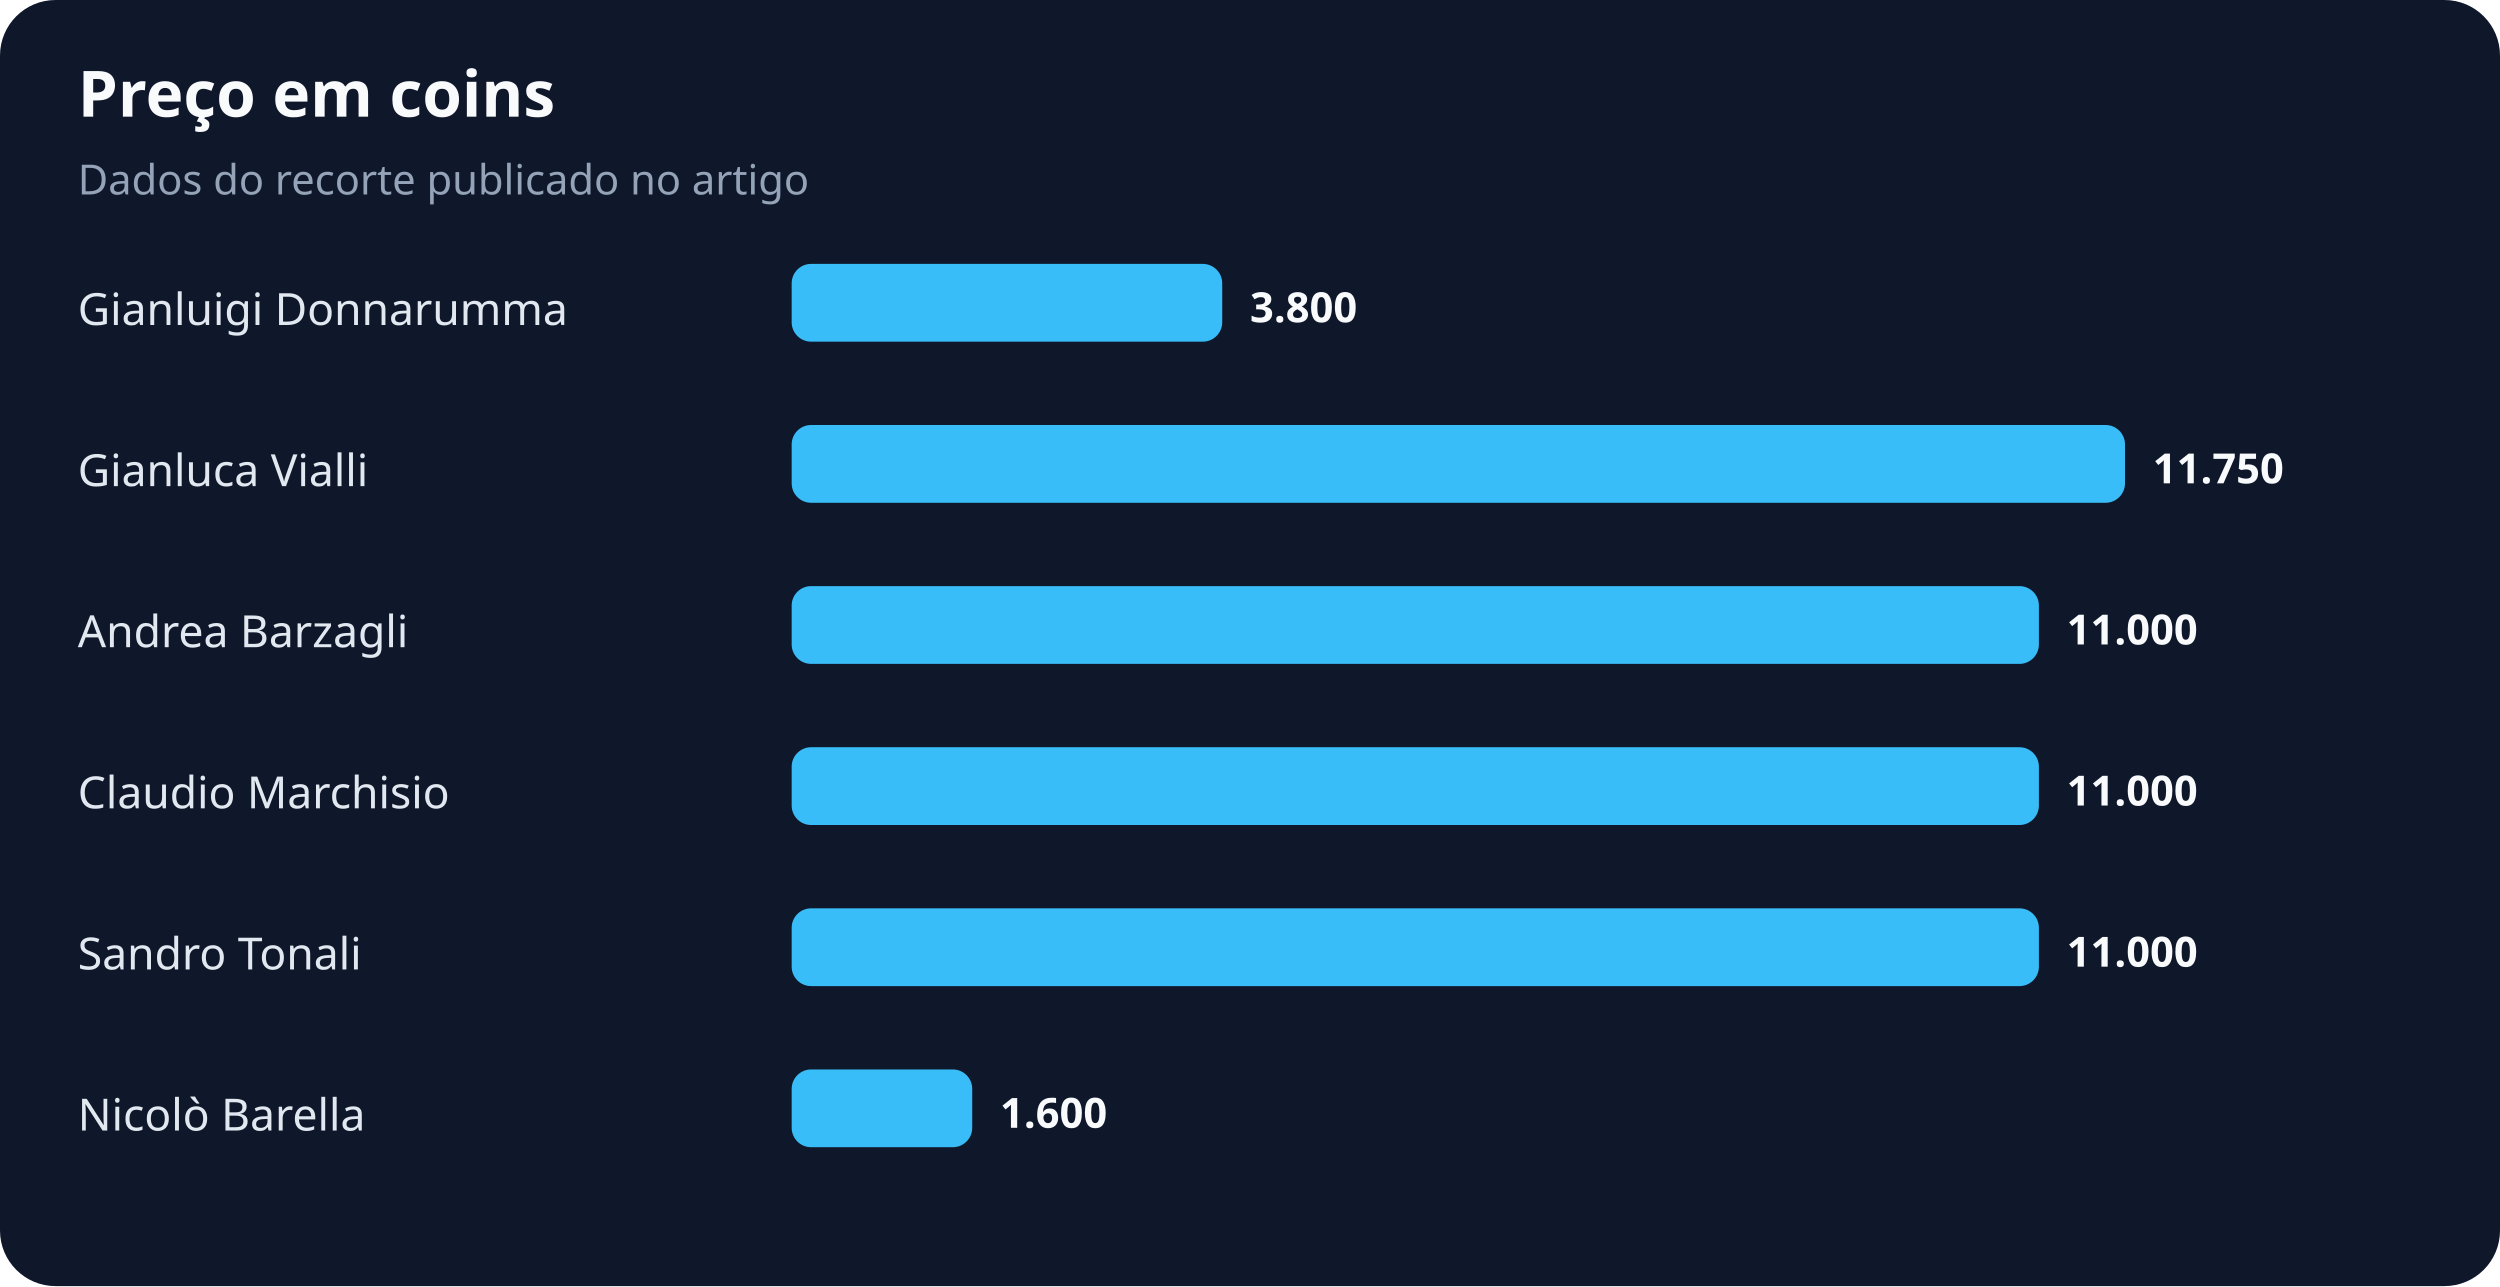
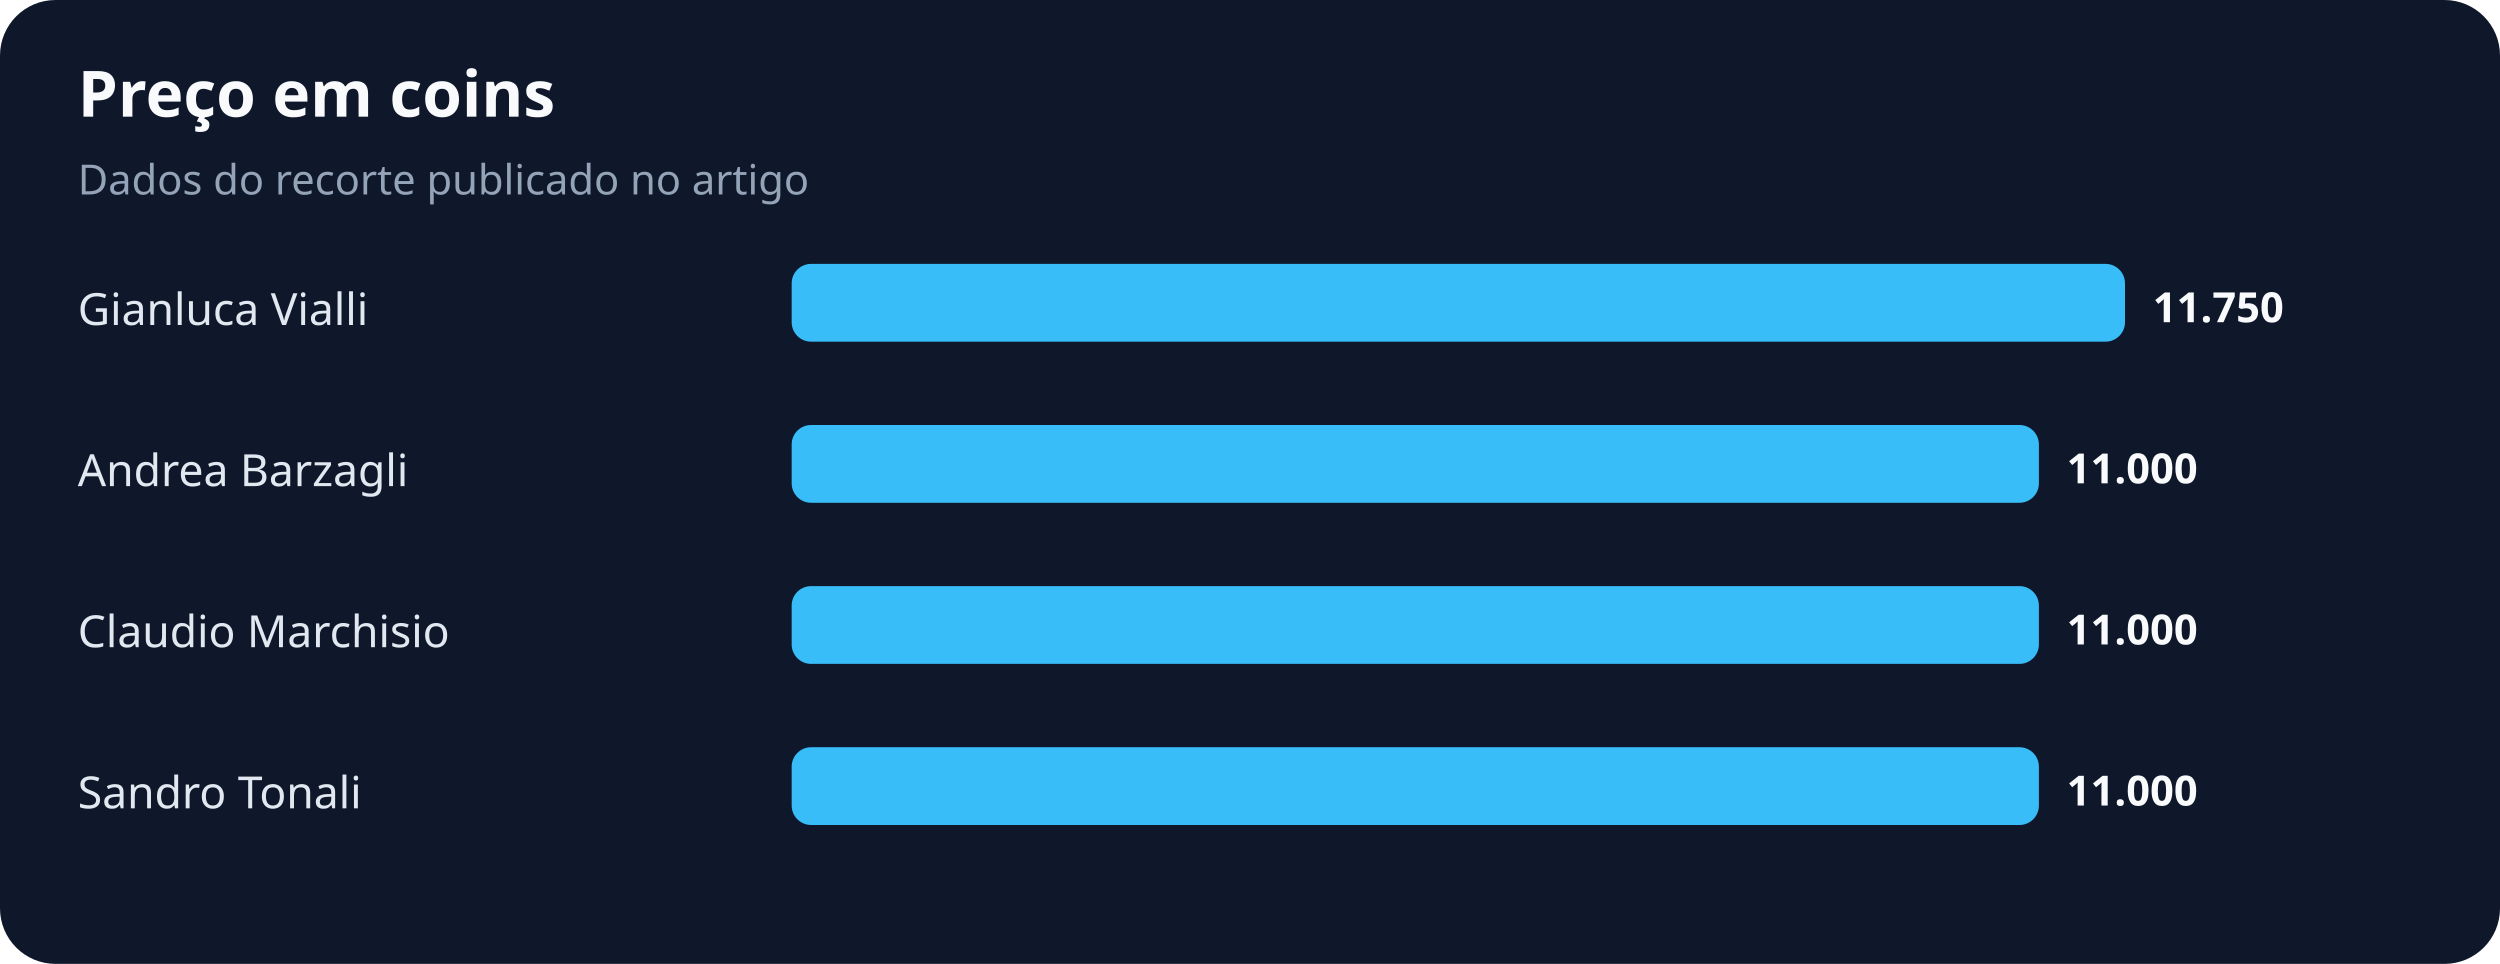
- <svg xmlns="http://www.w3.org/2000/svg" width="900" height="463" viewBox="0 0 900 463" role="img" aria-labelledby="title desc">
+ <svg xmlns="http://www.w3.org/2000/svg" width="900" height="347" viewBox="0 0 900 347" role="img" aria-labelledby="title desc">
  <rect width="100%" height="100%" rx="20" fill="#0f172a" />
  <text x="28" y="42" fill="#f8fafc" font-family="system-ui,sans-serif" font-size="23" font-weight="700">Preço em coins</text>
  <text x="28" y="70" fill="#94a3b8" font-family="system-ui,sans-serif" font-size="15">Dados do recorte publicado no artigo</text>
-   <text x="28" y="117" fill="#e2e8f0" font-family="system-ui,sans-serif" font-size="16">Gianluigi Donnarumma</text>
-   <rect x="285" y="95" width="155" height="28" rx="7" fill="#38bdf8" />
-   <text x="450" y="116" fill="#f8fafc" font-family="system-ui,sans-serif" font-size="15" font-weight="700">3.800</text>
-   <text x="28" y="175" fill="#e2e8f0" font-family="system-ui,sans-serif" font-size="16">Gianluca Vialli</text>
-   <rect x="285" y="153" width="480" height="28" rx="7" fill="#38bdf8" />
-   <text x="775" y="174" fill="#f8fafc" font-family="system-ui,sans-serif" font-size="15" font-weight="700">11.750</text>
-   <text x="28" y="233" fill="#e2e8f0" font-family="system-ui,sans-serif" font-size="16">Andrea Barzagli</text>
+   <text x="28" y="117" fill="#e2e8f0" font-family="system-ui,sans-serif" font-size="16">Gianluca Vialli</text>
+   <rect x="285" y="95" width="480" height="28" rx="7" fill="#38bdf8" />
+   <text x="775" y="116" fill="#f8fafc" font-family="system-ui,sans-serif" font-size="15" font-weight="700">11.750</text>
+   <text x="28" y="175" fill="#e2e8f0" font-family="system-ui,sans-serif" font-size="16">Andrea Barzagli</text>
+   <rect x="285" y="153" width="449" height="28" rx="7" fill="#38bdf8" />
+   <text x="744" y="174" fill="#f8fafc" font-family="system-ui,sans-serif" font-size="15" font-weight="700">11.000</text>
+   <text x="28" y="233" fill="#e2e8f0" font-family="system-ui,sans-serif" font-size="16">Claudio Marchisio</text>
  <rect x="285" y="211" width="449" height="28" rx="7" fill="#38bdf8" />
  <text x="744" y="232" fill="#f8fafc" font-family="system-ui,sans-serif" font-size="15" font-weight="700">11.000</text>
-   <text x="28" y="291" fill="#e2e8f0" font-family="system-ui,sans-serif" font-size="16">Claudio Marchisio</text>
+   <text x="28" y="291" fill="#e2e8f0" font-family="system-ui,sans-serif" font-size="16">Sandro Tonali</text>
  <rect x="285" y="269" width="449" height="28" rx="7" fill="#38bdf8" />
  <text x="744" y="290" fill="#f8fafc" font-family="system-ui,sans-serif" font-size="15" font-weight="700">11.000</text>
-   <text x="28" y="349" fill="#e2e8f0" font-family="system-ui,sans-serif" font-size="16">Sandro Tonali</text>
-   <rect x="285" y="327" width="449" height="28" rx="7" fill="#38bdf8" />
-   <text x="744" y="348" fill="#f8fafc" font-family="system-ui,sans-serif" font-size="15" font-weight="700">11.000</text>
-   <text x="28" y="407" fill="#e2e8f0" font-family="system-ui,sans-serif" font-size="16">Nicolò Barella</text>
-   <rect x="285" y="385" width="65" height="28" rx="7" fill="#38bdf8" />
-   <text x="360" y="406" fill="#f8fafc" font-family="system-ui,sans-serif" font-size="15" font-weight="700">1.600</text>
</svg>
